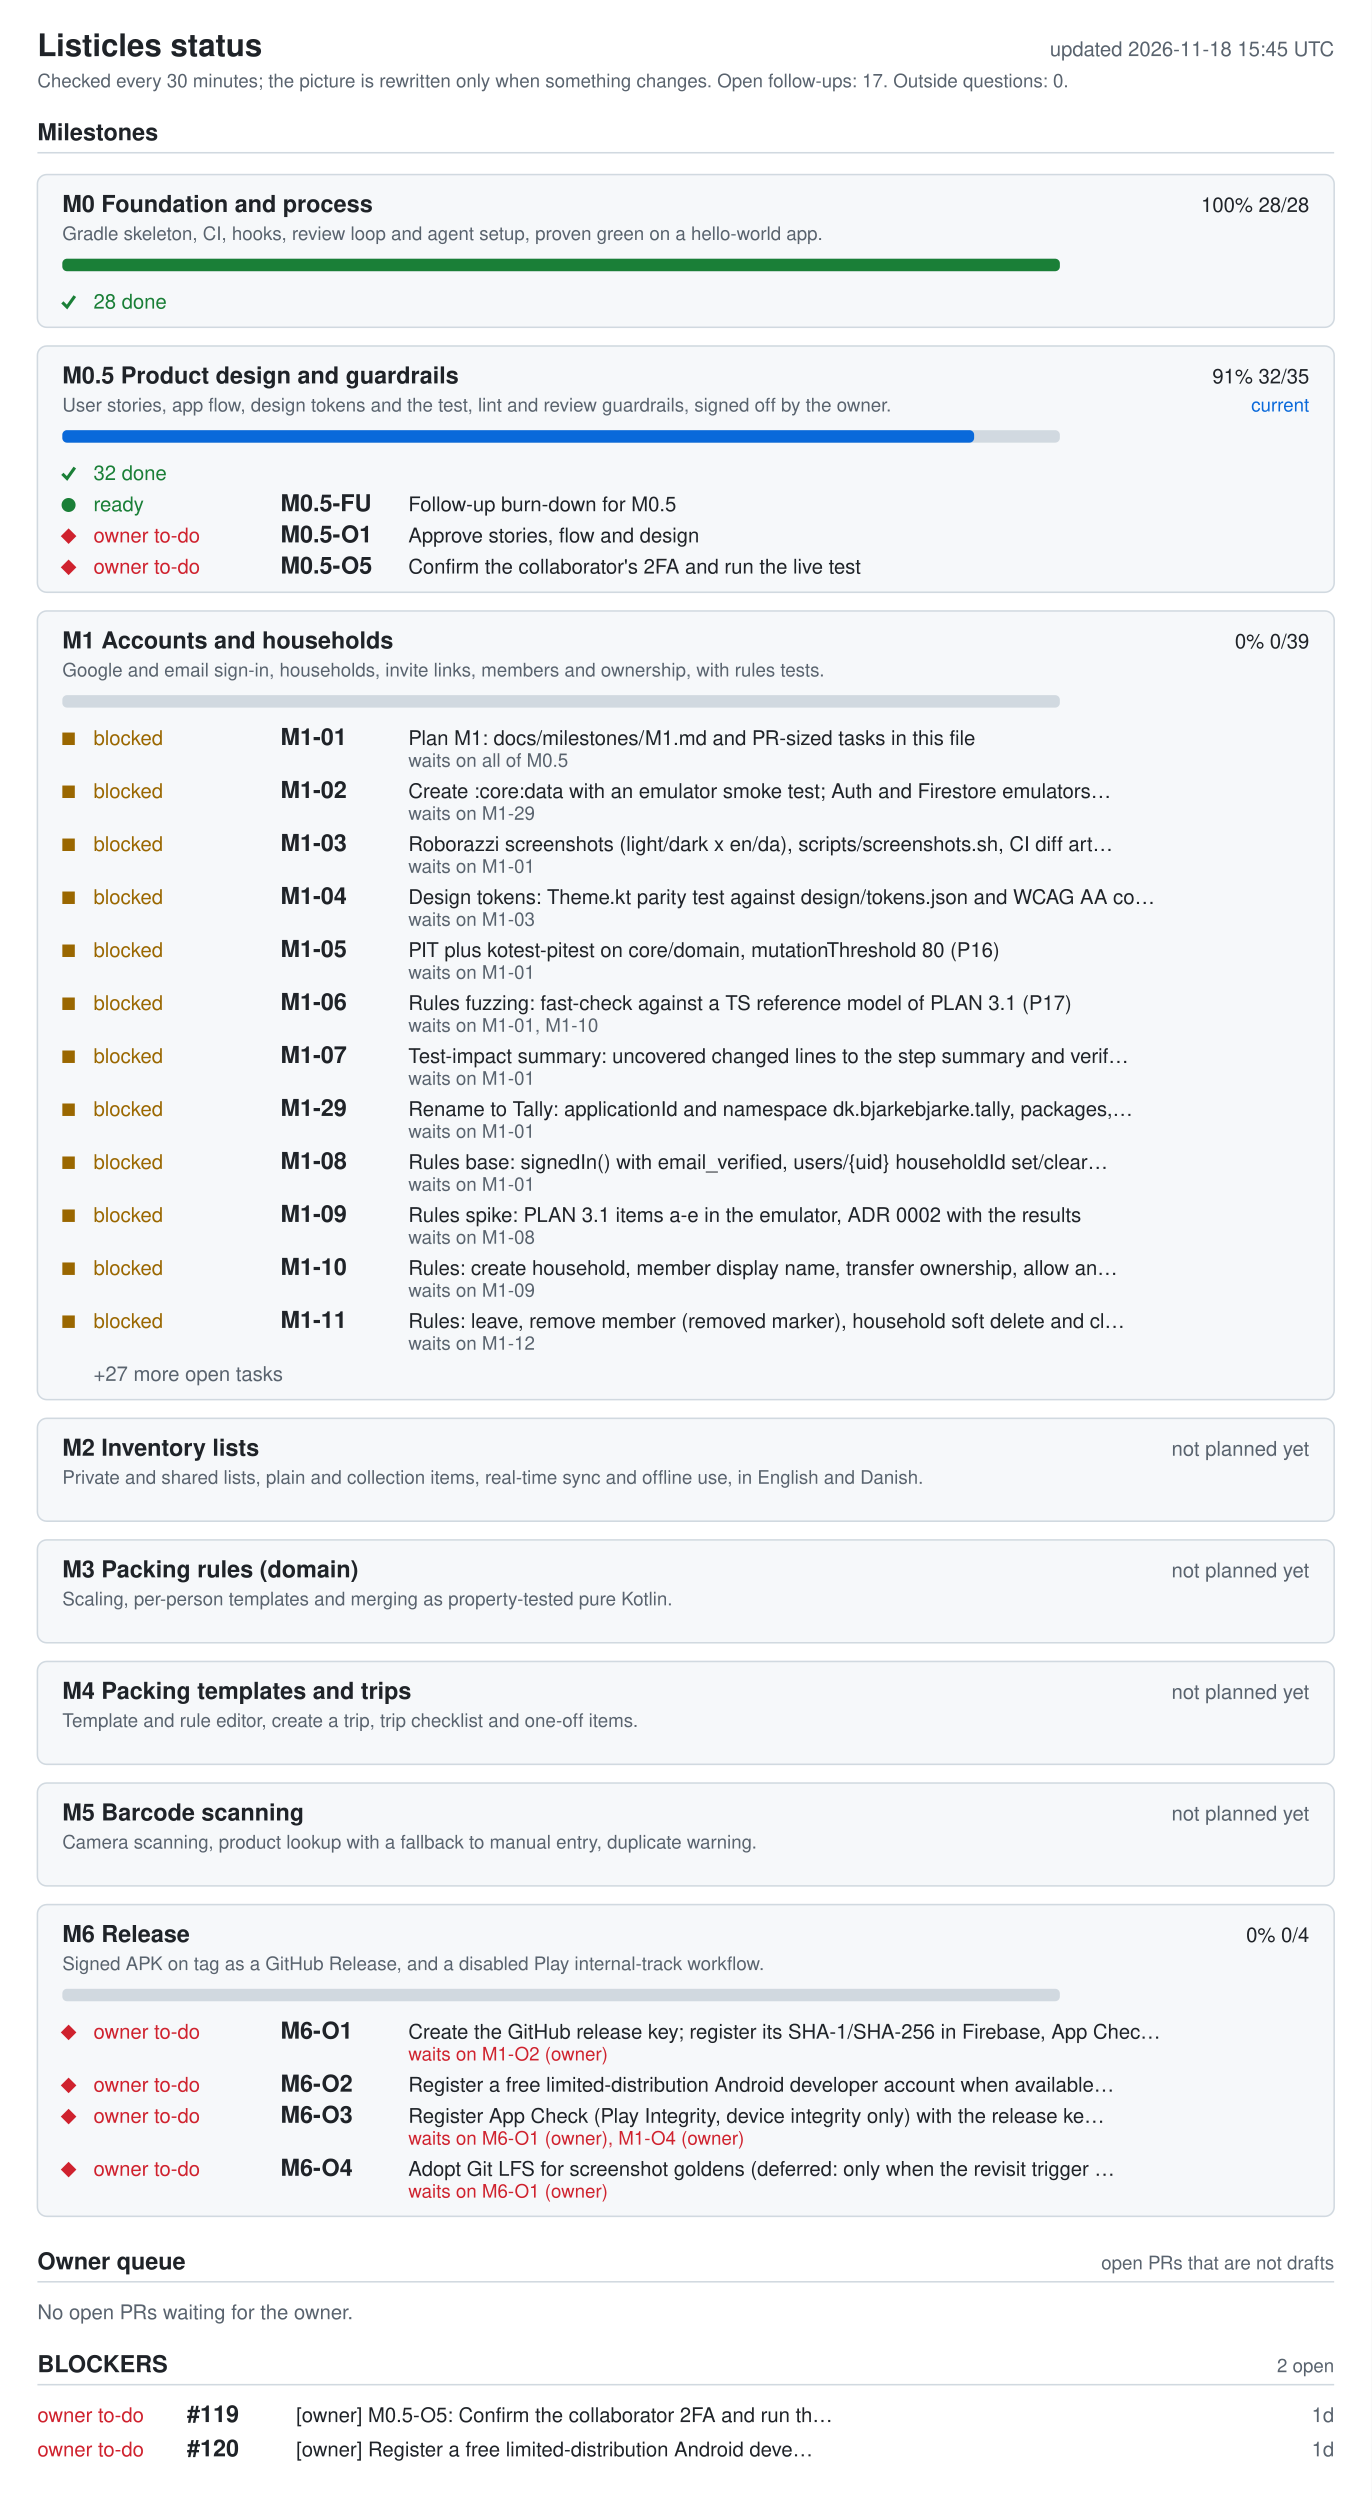
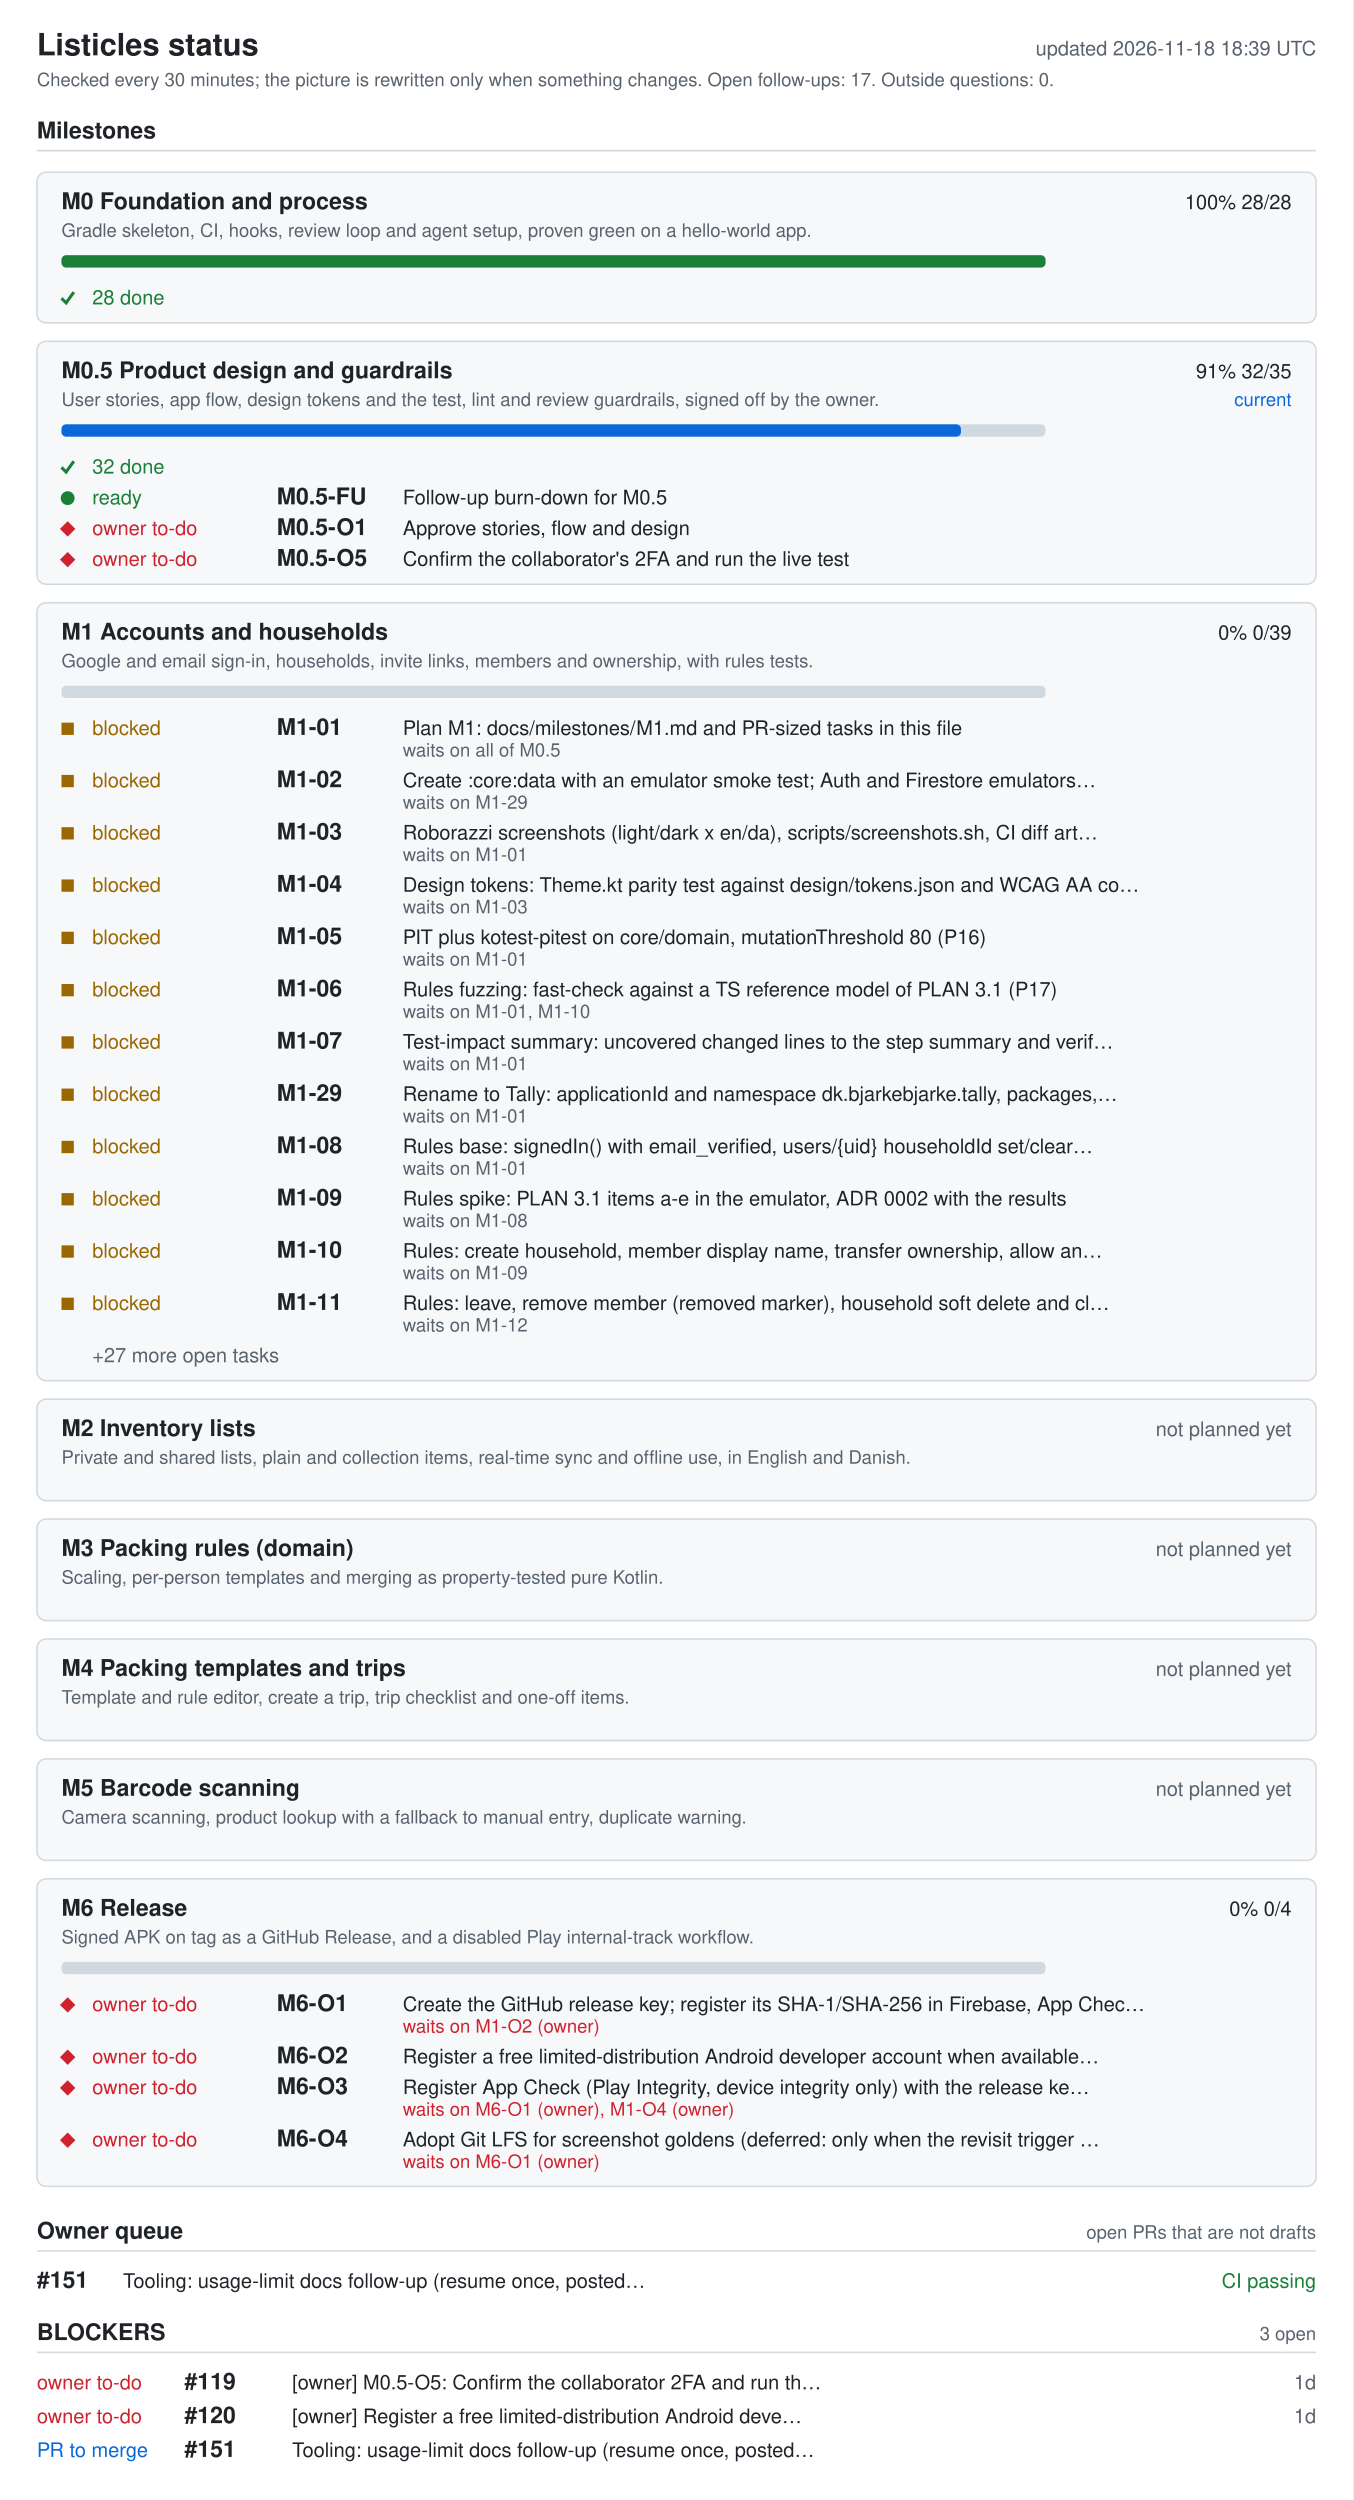
- <svg xmlns="http://www.w3.org/2000/svg" width="880" height="1604" viewBox="0 0 880 1604" role="img" aria-labelledby="ti de">
+ <svg xmlns="http://www.w3.org/2000/svg" width="880" height="1626" viewBox="0 0 880 1626" role="img" aria-labelledby="ti de">
  <style>.bg{fill:#fff}.card{fill:#f6f8fa}rect.card{stroke:#d1d9e0}.tick{stroke:#1a7f37;fill:none;stroke-width:2}.fg{fill:#1f2328}.muted{fill:#59636e}.track{fill:#d1d9e0}.bar{fill:#0969da}.full{fill:#1a7f37}.ok{fill:#1a7f37}.info{fill:#0969da}.warn{fill:#9a6700}.bad{fill:#cf222e}.rule{stroke:#d1d9e0}text{font-family:-apple-system,BlinkMacSystemFont,'Segoe UI',Helvetica,Arial,sans-serif;font-size:13px}.h{font-size:15px;font-weight:600}.t{font-size:20px;font-weight:600}.s{font-size:12px}@media (prefers-color-scheme: dark){.bg{fill:#0d1117}.card{fill:#161b22}rect.card{stroke:#30363d}.tick{stroke:#3fb950}.fg{fill:#e6edf3}.muted{fill:#9198a1}.track{fill:#30363d}.bar{fill:#4493f8}.full{fill:#3fb950}.ok{fill:#3fb950}.info{fill:#4493f8}.warn{fill:#d29922}.bad{fill:#f85149}.rule{stroke:#30363d}}</style>
-   <rect width="880" height="1604" class="bg" />
+   <rect width="880" height="1626" class="bg" />
  <text x="24" y="36" class="fg t">Listicles status</text>
-   <text x="856" y="36" class="muted" text-anchor="end" id="generated">updated 2026-11-18 15:45 UTC</text>
+   <text x="856" y="36" class="muted" text-anchor="end" id="generated">updated 2026-11-18 18:39 UTC</text>
  <text x="24" y="56" class="muted s">Checked every 30 minutes; the picture is rewritten only when something changes. Open follow-ups: 17. Outside questions: 0.</text>
  <text x="24" y="90" class="fg h">Milestones</text>
  <line x1="24" y1="98" x2="856" y2="98" class="rule" />
  <rect x="24" y="112" width="832" height="98" rx="6" class="card" />
  <text x="40" y="136" class="fg h">M0 Foundation and process</text>
  <text x="840" y="136" class="fg" text-anchor="end">100%  28/28</text>
  <text x="40" y="154" class="muted s">Gradle skeleton, CI, hooks, review loop and agent setup, proven green on a hello-world app.</text>
  <rect x="40" y="166" width="640" height="8" rx="3" class="track" />
  <rect x="40" y="166" width="640" height="8" rx="3" class="full" />
  <polyline points="40,194 43,197 48,190" class="tick mk-done" />
  <text x="60" y="198" class="ok">28 done</text>
  <rect x="24" y="222" width="832" height="158" rx="6" class="card" />
  <text x="40" y="246" class="fg h">M0.5 Product design and guardrails</text>
  <text x="840" y="246" class="fg" text-anchor="end">91%  32/35</text>
  <text x="840" y="264" class="info s" text-anchor="end">current</text>
  <text x="40" y="264" class="muted s">User stories, app flow, design tokens and the test, lint and review guardrails, signed off by the owner.</text>
  <rect x="40" y="276" width="640" height="8" rx="3" class="track" />
  <rect x="40" y="276" width="585" height="8" rx="3" class="bar" />
  <polyline points="40,304 43,307 48,300" class="tick mk-done" />
  <text x="60" y="308" class="ok">32 done</text>
  <circle cx="44" cy="324" r="4.5" class="ok mk-ready" />
  <text x="60" y="328" class="ok">ready</text>
  <text x="180" y="328" class="fg h">M0.5-FU</text>
  <text x="262" y="328" class="fg">Follow-up burn-down for M0.5</text>
  <polygon points="39,344 44,339 49,344 44,349" class="bad mk-owner" />
  <text x="60" y="348" class="bad">owner to-do</text>
  <text x="180" y="348" class="fg h">M0.5-O1</text>
  <text x="262" y="348" class="fg">Approve stories, flow and design</text>
  <polygon points="39,364 44,359 49,364 44,369" class="bad mk-owner" />
  <text x="60" y="368" class="bad">owner to-do</text>
  <text x="180" y="368" class="fg h">M0.5-O5</text>
  <text x="262" y="368" class="fg">Confirm the collaborator's 2FA and run the live test</text>
  <rect x="24" y="392" width="832" height="506" rx="6" class="card" />
  <text x="40" y="416" class="fg h">M1 Accounts and households</text>
  <text x="840" y="416" class="fg" text-anchor="end">0%  0/39</text>
  <text x="40" y="434" class="muted s">Google and email sign-in, households, invite links, members and ownership, with rules tests.</text>
  <rect x="40" y="446" width="640" height="8" rx="3" class="track" />
  <rect x="40" y="470" width="8" height="8" class="warn mk-blocked" />
  <text x="60" y="478" class="warn">blocked</text>
  <text x="180" y="478" class="fg h">M1-01</text>
  <text x="262" y="478" class="fg">Plan M1: docs/milestones/M1.md and PR-sized tasks in this file</text>
  <text x="262" y="492" class="muted s">waits on all of M0.5</text>
  <rect x="40" y="504" width="8" height="8" class="warn mk-blocked" />
  <text x="60" y="512" class="warn">blocked</text>
  <text x="180" y="512" class="fg h">M1-02</text>
  <text x="262" y="512" class="fg">Create :core:data with an emulator smoke test; Auth and Firestore emulators…</text>
  <text x="262" y="526" class="muted s">waits on M1-29</text>
  <rect x="40" y="538" width="8" height="8" class="warn mk-blocked" />
  <text x="60" y="546" class="warn">blocked</text>
  <text x="180" y="546" class="fg h">M1-03</text>
  <text x="262" y="546" class="fg">Roborazzi screenshots (light/dark x en/da), scripts/screenshots.sh, CI diff art…</text>
  <text x="262" y="560" class="muted s">waits on M1-01</text>
  <rect x="40" y="572" width="8" height="8" class="warn mk-blocked" />
  <text x="60" y="580" class="warn">blocked</text>
  <text x="180" y="580" class="fg h">M1-04</text>
  <text x="262" y="580" class="fg">Design tokens: Theme.kt parity test against design/tokens.json and WCAG AA co…</text>
  <text x="262" y="594" class="muted s">waits on M1-03</text>
  <rect x="40" y="606" width="8" height="8" class="warn mk-blocked" />
  <text x="60" y="614" class="warn">blocked</text>
  <text x="180" y="614" class="fg h">M1-05</text>
  <text x="262" y="614" class="fg">PIT plus kotest-pitest on core/domain, mutationThreshold 80 (P16)</text>
  <text x="262" y="628" class="muted s">waits on M1-01</text>
  <rect x="40" y="640" width="8" height="8" class="warn mk-blocked" />
  <text x="60" y="648" class="warn">blocked</text>
  <text x="180" y="648" class="fg h">M1-06</text>
  <text x="262" y="648" class="fg">Rules fuzzing: fast-check against a TS reference model of PLAN 3.1 (P17)</text>
  <text x="262" y="662" class="muted s">waits on M1-01, M1-10</text>
  <rect x="40" y="674" width="8" height="8" class="warn mk-blocked" />
  <text x="60" y="682" class="warn">blocked</text>
  <text x="180" y="682" class="fg h">M1-07</text>
  <text x="262" y="682" class="fg">Test-impact summary: uncovered changed lines to the step summary and verif…</text>
  <text x="262" y="696" class="muted s">waits on M1-01</text>
  <rect x="40" y="708" width="8" height="8" class="warn mk-blocked" />
  <text x="60" y="716" class="warn">blocked</text>
  <text x="180" y="716" class="fg h">M1-29</text>
  <text x="262" y="716" class="fg">Rename to Tally: applicationId and namespace dk.bjarkebjarke.tally, packages,…</text>
  <text x="262" y="730" class="muted s">waits on M1-01</text>
  <rect x="40" y="742" width="8" height="8" class="warn mk-blocked" />
  <text x="60" y="750" class="warn">blocked</text>
  <text x="180" y="750" class="fg h">M1-08</text>
  <text x="262" y="750" class="fg">Rules base: signedIn() with email_verified, users/{uid} householdId set/clear…</text>
  <text x="262" y="764" class="muted s">waits on M1-01</text>
  <rect x="40" y="776" width="8" height="8" class="warn mk-blocked" />
  <text x="60" y="784" class="warn">blocked</text>
  <text x="180" y="784" class="fg h">M1-09</text>
  <text x="262" y="784" class="fg">Rules spike: PLAN 3.1 items a-e in the emulator, ADR 0002 with the results</text>
  <text x="262" y="798" class="muted s">waits on M1-08</text>
  <rect x="40" y="810" width="8" height="8" class="warn mk-blocked" />
  <text x="60" y="818" class="warn">blocked</text>
  <text x="180" y="818" class="fg h">M1-10</text>
  <text x="262" y="818" class="fg">Rules: create household, member display name, transfer ownership, allow an…</text>
  <text x="262" y="832" class="muted s">waits on M1-09</text>
  <rect x="40" y="844" width="8" height="8" class="warn mk-blocked" />
  <text x="60" y="852" class="warn">blocked</text>
  <text x="180" y="852" class="fg h">M1-11</text>
  <text x="262" y="852" class="fg">Rules: leave, remove member (removed marker), household soft delete and cl…</text>
  <text x="262" y="866" class="muted s">waits on M1-12</text>
  <text x="60" y="886" class="muted">+27 more open tasks</text>
  <rect x="24" y="910" width="832" height="66" rx="6" class="card" />
  <text x="40" y="934" class="fg h">M2 Inventory lists</text>
  <text x="840" y="934" class="muted" text-anchor="end">not planned yet</text>
  <text x="40" y="952" class="muted s">Private and shared lists, plain and collection items, real-time sync and offline use, in English and Danish.</text>
  <rect x="24" y="988" width="832" height="66" rx="6" class="card" />
  <text x="40" y="1012" class="fg h">M3 Packing rules (domain)</text>
  <text x="840" y="1012" class="muted" text-anchor="end">not planned yet</text>
  <text x="40" y="1030" class="muted s">Scaling, per-person templates and merging as property-tested pure Kotlin.</text>
  <rect x="24" y="1066" width="832" height="66" rx="6" class="card" />
  <text x="40" y="1090" class="fg h">M4 Packing templates and trips</text>
  <text x="840" y="1090" class="muted" text-anchor="end">not planned yet</text>
  <text x="40" y="1108" class="muted s">Template and rule editor, create a trip, trip checklist and one-off items.</text>
  <rect x="24" y="1144" width="832" height="66" rx="6" class="card" />
  <text x="40" y="1168" class="fg h">M5 Barcode scanning</text>
  <text x="840" y="1168" class="muted" text-anchor="end">not planned yet</text>
  <text x="40" y="1186" class="muted s">Camera scanning, product lookup with a fallback to manual entry, duplicate warning.</text>
  <rect x="24" y="1222" width="832" height="200" rx="6" class="card" />
  <text x="40" y="1246" class="fg h">M6 Release</text>
  <text x="840" y="1246" class="fg" text-anchor="end">0%  0/4</text>
  <text x="40" y="1264" class="muted s">Signed APK on tag as a GitHub Release, and a disabled Play internal-track workflow.</text>
  <rect x="40" y="1276" width="640" height="8" rx="3" class="track" />
  <polygon points="39,1304 44,1299 49,1304 44,1309" class="bad mk-owner" />
  <text x="60" y="1308" class="bad">owner to-do</text>
  <text x="180" y="1308" class="fg h">M6-O1</text>
  <text x="262" y="1308" class="fg">Create the GitHub release key; register its SHA-1/SHA-256 in Firebase, App Chec…</text>
  <text x="262" y="1322" class="bad s">waits on M1-O2 (owner)</text>
  <polygon points="39,1338 44,1333 49,1338 44,1343" class="bad mk-owner" />
  <text x="60" y="1342" class="bad">owner to-do</text>
  <text x="180" y="1342" class="fg h">M6-O2</text>
  <text x="262" y="1342" class="fg">Register a free limited-distribution Android developer account when available…</text>
  <polygon points="39,1358 44,1353 49,1358 44,1363" class="bad mk-owner" />
  <text x="60" y="1362" class="bad">owner to-do</text>
  <text x="180" y="1362" class="fg h">M6-O3</text>
  <text x="262" y="1362" class="fg">Register App Check (Play Integrity, device integrity only) with the release ke…</text>
  <text x="262" y="1376" class="bad s">waits on M6-O1 (owner), M1-O4 (owner)</text>
  <polygon points="39,1392 44,1387 49,1392 44,1397" class="bad mk-owner" />
  <text x="60" y="1396" class="bad">owner to-do</text>
  <text x="180" y="1396" class="fg h">M6-O4</text>
  <text x="262" y="1396" class="fg">Adopt Git LFS for screenshot goldens (deferred: only when the revisit trigger …</text>
  <text x="262" y="1410" class="bad s">waits on M6-O1 (owner)</text>
  <text x="24" y="1456" class="fg h">Owner queue</text>
  <text x="856" y="1456" class="muted s" text-anchor="end">open PRs that are not drafts</text>
  <line x1="24" y1="1464" x2="856" y2="1464" class="rule" />
-   <text x="24" y="1488" class="muted">No open PRs waiting for the owner.</text>
+   <text x="24" y="1488" class="fg h">#151</text>
+   <text x="80" y="1488" class="fg">Tooling: usage-limit docs follow-up (resume once, posted…</text>
+   <text x="856" y="1488" class="ok" text-anchor="end">CI passing</text>
  <text x="24" y="1522" class="fg h">BLOCKERS</text>
-   <text x="856" y="1522" class="muted s" text-anchor="end">2 open</text>
+   <text x="856" y="1522" class="muted s" text-anchor="end">3 open</text>
  <line x1="24" y1="1530" x2="856" y2="1530" class="rule" />
  <text x="24" y="1554" class="bad">owner to-do</text>
  <text x="120" y="1554" class="fg h">#119</text>
  <text x="190" y="1554" class="fg">[owner] M0.5-O5: Confirm the collaborator 2FA and run th…</text>
  <text x="856" y="1554" class="muted" text-anchor="end">1d</text>
  <text x="24" y="1576" class="bad">owner to-do</text>
  <text x="120" y="1576" class="fg h">#120</text>
  <text x="190" y="1576" class="fg">[owner] Register a free limited-distribution Android deve…</text>
  <text x="856" y="1576" class="muted" text-anchor="end">1d</text>
+   <text x="24" y="1598" class="info">PR to merge</text>
+   <text x="120" y="1598" class="fg h">#151</text>
+   <text x="190" y="1598" class="fg">Tooling: usage-limit docs follow-up (resume once, posted…</text>
</svg>
